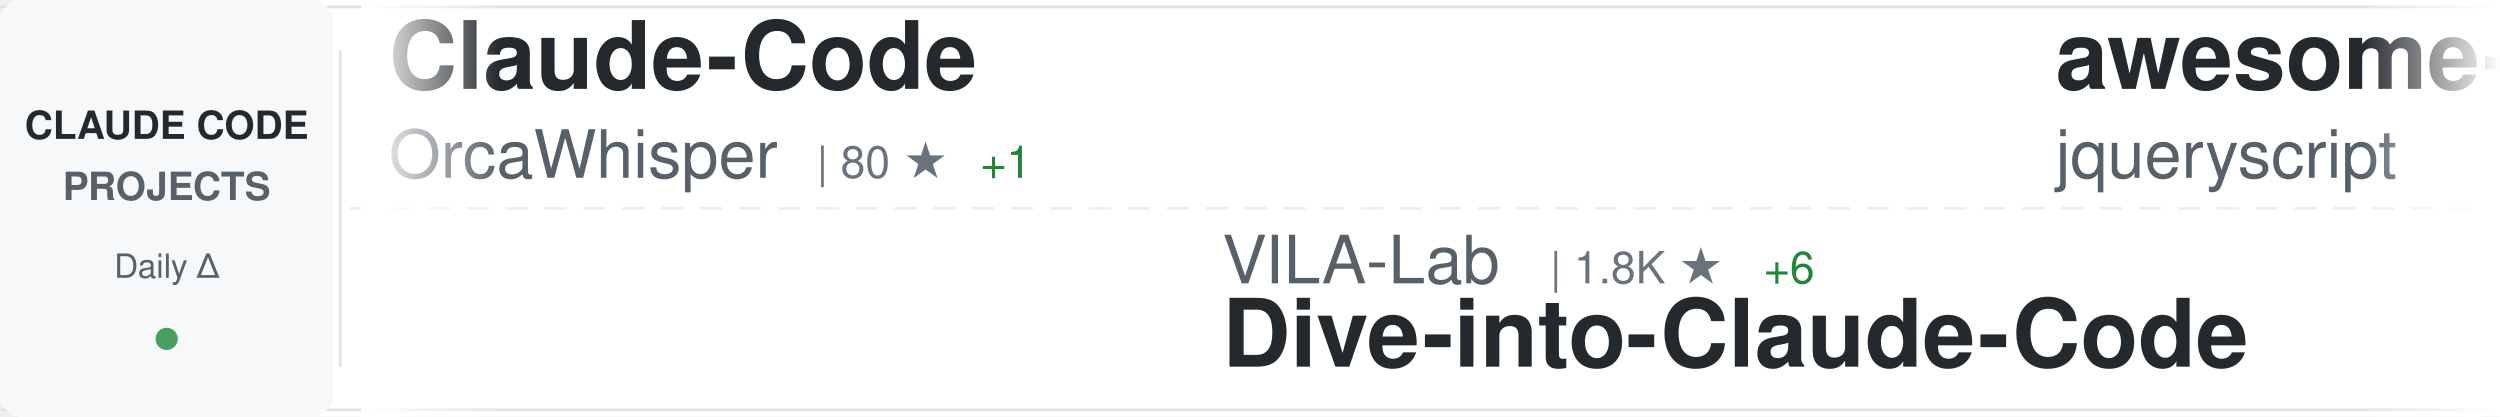
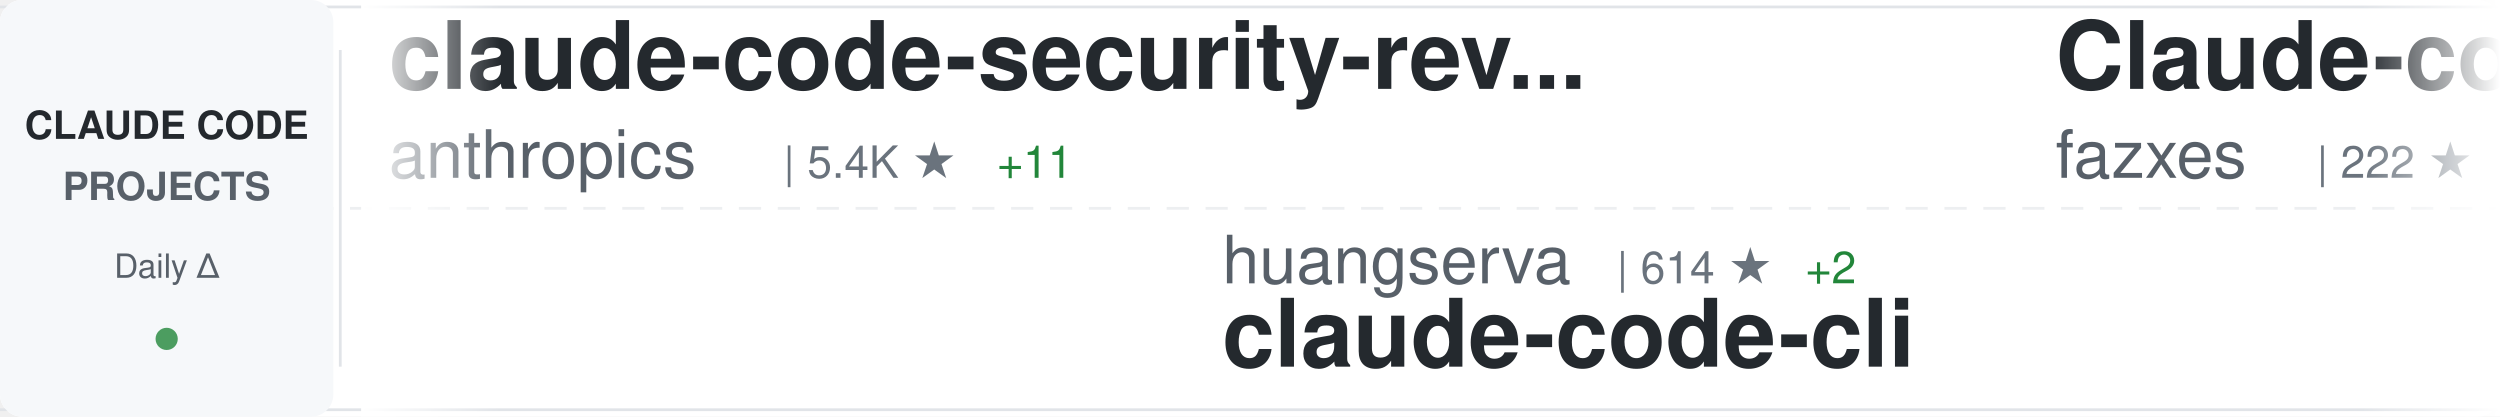
<svg xmlns="http://www.w3.org/2000/svg" width="900" height="150">
  <defs>
    <linearGradient id="awesomeLeftFade" x1="0%" y1="0%" x2="100%" y2="0%">
      <stop offset="0%" style="stop-color:#ffffff;stop-opacity:1" />
      <stop offset="100%" style="stop-color:#ffffff;stop-opacity:0" />
    </linearGradient>
    <linearGradient id="awesomeRightFade" x1="0%" y1="0%" x2="100%" y2="0%">
      <stop offset="0%" style="stop-color:#ffffff;stop-opacity:0" />
      <stop offset="100%" style="stop-color:#ffffff;stop-opacity:1" />
    </linearGradient>
  </defs>
  <rect width="900" height="150" fill="#ffffff" rx="8" />
  <rect x="0" y="2" width="900" height="1" fill="#e1e4e8" />
  <rect x="0" y="147" width="900" height="1" fill="#e1e4e8" />
  <line x1="0" y1="75" x2="900" y2="75" stroke="#e1e4e8" stroke-width="1" stroke-dasharray="8 6" opacity="0.6" />
  <rect x="0" y="0" width="120" height="150" fill="#f6f8fa" rx="8" />
  <text x="60" y="50" font-family="-apple-system, BlinkMacSystemFont, 'Segoe UI', Helvetica, Arial, sans-serif" font-size="14" font-weight="600" fill="#24292e" text-anchor="middle">CLAUDE CODE</text>
  <text x="60" y="72" font-family="-apple-system, BlinkMacSystemFont, 'Segoe UI', Helvetica, Arial, sans-serif" font-size="14" font-weight="600" fill="#586069" text-anchor="middle">PROJECTS</text>
  <text x="60" y="100" font-family="-apple-system, BlinkMacSystemFont, 'Segoe UI', Helvetica, Arial, sans-serif" font-size="12" font-weight="500" fill="#586069" text-anchor="middle">Daily Δ</text>
  <circle cx="60" cy="122" r="4" fill="#22863a" opacity="0.8" />
  <rect x="122" y="18" width="1" height="114" fill="#e1e4e8" />
  <clipPath id="awesomeTickerClip">
    <rect x="130" y="0" width="770" height="150" />
  </clipPath>
  <g clip-path="url(#awesomeTickerClip)">
    <g id="awesomeTickerItems">
      <animateTransform attributeName="transform" attributeType="XML" type="translate" from="0 0" to="-3000 0" dur="54s" repeatCount="indefinite" />
      <g transform="translate(0, 0)">
-         <text x="140" y="32" font-family="-apple-system, BlinkMacSystemFont, 'Segoe UI', Helvetica, Arial, sans-serif" font-size="34" font-weight="600" fill="#24292e">Claude-Code</text>
-         <text x="140" y="64" font-family="-apple-system, BlinkMacSystemFont, 'Segoe UI', Helvetica, Arial, sans-serif" font-size="24" font-weight="400" fill="#586069">OrcaWhisper</text>
-         <text x="294" y="64" font-family="-apple-system, BlinkMacSystemFont, 'Segoe UI', Helvetica, Arial, sans-serif" font-size="16" font-weight="500" fill="#6a737d">| 80 ★</text>
-         <text x="353" y="64" font-family="-apple-system, BlinkMacSystemFont, 'Segoe UI', Helvetica, Arial, sans-serif" font-size="16" font-weight="500" fill="#22863a"> +1</text>
+         <text x="140" y="32" font-family="-apple-system, BlinkMacSystemFont, 'Segoe UI', Helvetica, Arial, sans-serif" font-size="34" font-weight="600" fill="#24292e">claude-code-security-rev...</text>
+         <text x="140" y="64" font-family="-apple-system, BlinkMacSystemFont, 'Segoe UI', Helvetica, Arial, sans-serif" font-size="24" font-weight="400" fill="#586069">anthropics</text>
+         <text x="282" y="64" font-family="-apple-system, BlinkMacSystemFont, 'Segoe UI', Helvetica, Arial, sans-serif" font-size="16" font-weight="500" fill="#6a737d">| 5.4K ★</text>
+         <text x="359" y="64" font-family="-apple-system, BlinkMacSystemFont, 'Segoe UI', Helvetica, Arial, sans-serif" font-size="16" font-weight="500" fill="#22863a"> +11</text>
      </g>
      <g transform="translate(300, 0)">
-         <text x="140" y="102" font-family="-apple-system, BlinkMacSystemFont, 'Segoe UI', Helvetica, Arial, sans-serif" font-size="24" font-weight="400" fill="#586069">VILA-Lab</text>
-         <text x="258" y="102" font-family="-apple-system, BlinkMacSystemFont, 'Segoe UI', Helvetica, Arial, sans-serif" font-size="16" font-weight="500" fill="#6a737d">| 1.8K ★</text>
-         <text x="335" y="102" font-family="-apple-system, BlinkMacSystemFont, 'Segoe UI', Helvetica, Arial, sans-serif" font-size="16" font-weight="500" fill="#22863a"> +6</text>
-         <text x="140" y="132" font-family="-apple-system, BlinkMacSystemFont, 'Segoe UI', Helvetica, Arial, sans-serif" font-size="34" font-weight="600" fill="#24292e">Dive-into-Claude-Code</text>
+         <text x="140" y="102" font-family="-apple-system, BlinkMacSystemFont, 'Segoe UI', Helvetica, Arial, sans-serif" font-size="24" font-weight="400" fill="#586069">huangserva</text>
+         <text x="282" y="102" font-family="-apple-system, BlinkMacSystemFont, 'Segoe UI', Helvetica, Arial, sans-serif" font-size="16" font-weight="500" fill="#6a737d">| 614 ★</text>
+         <text x="350" y="102" font-family="-apple-system, BlinkMacSystemFont, 'Segoe UI', Helvetica, Arial, sans-serif" font-size="16" font-weight="500" fill="#22863a"> +2</text>
+         <text x="140" y="132" font-family="-apple-system, BlinkMacSystemFont, 'Segoe UI', Helvetica, Arial, sans-serif" font-size="34" font-weight="600" fill="#24292e">claude-code-cli</text>
      </g>
      <g transform="translate(600, 0)">
-         <text x="140" y="32" font-family="-apple-system, BlinkMacSystemFont, 'Segoe UI', Helvetica, Arial, sans-serif" font-size="34" font-weight="600" fill="#24292e">awesome-claude-code</text>
-         <text x="140" y="64" font-family="-apple-system, BlinkMacSystemFont, 'Segoe UI', Helvetica, Arial, sans-serif" font-size="24" font-weight="400" fill="#586069">jqueryscript</text>
-         <text x="306" y="64" font-family="-apple-system, BlinkMacSystemFont, 'Segoe UI', Helvetica, Arial, sans-serif" font-size="16" font-weight="500" fill="#6a737d">| 446 ★</text>
-         <text x="374" y="64" font-family="-apple-system, BlinkMacSystemFont, 'Segoe UI', Helvetica, Arial, sans-serif" font-size="16" font-weight="500" fill="#22863a"> +2</text>
+         <text x="140" y="32" font-family="-apple-system, BlinkMacSystemFont, 'Segoe UI', Helvetica, Arial, sans-serif" font-size="34" font-weight="600" fill="#24292e">Claude-code</text>
+         <text x="140" y="64" font-family="-apple-system, BlinkMacSystemFont, 'Segoe UI', Helvetica, Arial, sans-serif" font-size="24" font-weight="400" fill="#586069">fazxes</text>
+         <text x="234" y="64" font-family="-apple-system, BlinkMacSystemFont, 'Segoe UI', Helvetica, Arial, sans-serif" font-size="16" font-weight="500" fill="#6a737d">| 222 ★</text>
      </g>
      <g transform="translate(900, 0)">
-         <text x="140" y="102" font-family="-apple-system, BlinkMacSystemFont, 'Segoe UI', Helvetica, Arial, sans-serif" font-size="24" font-weight="400" fill="#586069">Donchitos</text>
-         <text x="270" y="102" font-family="-apple-system, BlinkMacSystemFont, 'Segoe UI', Helvetica, Arial, sans-serif" font-size="16" font-weight="500" fill="#6a737d">| 22.4K ★</text>
-         <text x="356" y="102" font-family="-apple-system, BlinkMacSystemFont, 'Segoe UI', Helvetica, Arial, sans-serif" font-size="16" font-weight="500" fill="#22863a"> +29</text>
-         <text x="140" y="132" font-family="-apple-system, BlinkMacSystemFont, 'Segoe UI', Helvetica, Arial, sans-serif" font-size="34" font-weight="600" fill="#24292e">Claude-Code-Game-Studios</text>
+         <text x="140" y="102" font-family="-apple-system, BlinkMacSystemFont, 'Segoe UI', Helvetica, Arial, sans-serif" font-size="24" font-weight="400" fill="#586069">darcyegb</text>
+         <text x="258" y="102" font-family="-apple-system, BlinkMacSystemFont, 'Segoe UI', Helvetica, Arial, sans-serif" font-size="16" font-weight="500" fill="#6a737d">| 737 ★</text>
+         <text x="140" y="132" font-family="-apple-system, BlinkMacSystemFont, 'Segoe UI', Helvetica, Arial, sans-serif" font-size="34" font-weight="600" fill="#24292e">ClaudeCodeAgents</text>
      </g>
      <g transform="translate(1200, 0)">
-         <text x="140" y="32" font-family="-apple-system, BlinkMacSystemFont, 'Segoe UI', Helvetica, Arial, sans-serif" font-size="34" font-weight="600" fill="#24292e">claude-code-from-source</text>
-         <text x="140" y="64" font-family="-apple-system, BlinkMacSystemFont, 'Segoe UI', Helvetica, Arial, sans-serif" font-size="24" font-weight="400" fill="#586069">alejandrobalderas</text>
-         <text x="366" y="64" font-family="-apple-system, BlinkMacSystemFont, 'Segoe UI', Helvetica, Arial, sans-serif" font-size="16" font-weight="500" fill="#6a737d">| 2.3K ★</text>
-         <text x="443" y="64" font-family="-apple-system, BlinkMacSystemFont, 'Segoe UI', Helvetica, Arial, sans-serif" font-size="16" font-weight="500" fill="#22863a"> +11</text>
+         <text x="140" y="32" font-family="-apple-system, BlinkMacSystemFont, 'Segoe UI', Helvetica, Arial, sans-serif" font-size="34" font-weight="600" fill="#24292e">claude-coder</text>
+         <text x="140" y="64" font-family="-apple-system, BlinkMacSystemFont, 'Segoe UI', Helvetica, Arial, sans-serif" font-size="24" font-weight="400" fill="#586069">kodu-ai</text>
+         <text x="246" y="64" font-family="-apple-system, BlinkMacSystemFont, 'Segoe UI', Helvetica, Arial, sans-serif" font-size="16" font-weight="500" fill="#6a737d">| 5.3K ★</text>
+         <text x="323" y="64" font-family="-apple-system, BlinkMacSystemFont, 'Segoe UI', Helvetica, Arial, sans-serif" font-size="16" font-weight="500" fill="#22863a"> +1</text>
      </g>
      <g transform="translate(1500, 0)">
-         <text x="140" y="102" font-family="-apple-system, BlinkMacSystemFont, 'Segoe UI', Helvetica, Arial, sans-serif" font-size="24" font-weight="400" fill="#586069">lst97</text>
-         <text x="222" y="102" font-family="-apple-system, BlinkMacSystemFont, 'Segoe UI', Helvetica, Arial, sans-serif" font-size="16" font-weight="500" fill="#6a737d">| 1.6K ★</text>
-         <text x="140" y="132" font-family="-apple-system, BlinkMacSystemFont, 'Segoe UI', Helvetica, Arial, sans-serif" font-size="34" font-weight="600" fill="#24292e">claude-code-sub-agents</text>
+         <text x="140" y="102" font-family="-apple-system, BlinkMacSystemFont, 'Segoe UI', Helvetica, Arial, sans-serif" font-size="24" font-weight="400" fill="#586069">Cranot</text>
+         <text x="234" y="102" font-family="-apple-system, BlinkMacSystemFont, 'Segoe UI', Helvetica, Arial, sans-serif" font-size="16" font-weight="500" fill="#6a737d">| 2.8K ★</text>
+         <text x="311" y="102" font-family="-apple-system, BlinkMacSystemFont, 'Segoe UI', Helvetica, Arial, sans-serif" font-size="16" font-weight="500" fill="#22863a"> +1</text>
+         <text x="140" y="132" font-family="-apple-system, BlinkMacSystemFont, 'Segoe UI', Helvetica, Arial, sans-serif" font-size="34" font-weight="600" fill="#24292e">claude-code-guide</text>
      </g>
      <g transform="translate(1800, 0)">
-         <text x="140" y="32" font-family="-apple-system, BlinkMacSystemFont, 'Segoe UI', Helvetica, Arial, sans-serif" font-size="34" font-weight="600" fill="#24292e">claude-code-engineering</text>
-         <text x="140" y="64" font-family="-apple-system, BlinkMacSystemFont, 'Segoe UI', Helvetica, Arial, sans-serif" font-size="24" font-weight="400" fill="#586069">huangjia2019</text>
-         <text x="306" y="64" font-family="-apple-system, BlinkMacSystemFont, 'Segoe UI', Helvetica, Arial, sans-serif" font-size="16" font-weight="500" fill="#6a737d">| 898 ★</text>
-         <text x="374" y="64" font-family="-apple-system, BlinkMacSystemFont, 'Segoe UI', Helvetica, Arial, sans-serif" font-size="16" font-weight="500" fill="#22863a"> +7</text>
+         <text x="140" y="32" font-family="-apple-system, BlinkMacSystemFont, 'Segoe UI', Helvetica, Arial, sans-serif" font-size="34" font-weight="600" fill="#24292e">claude-code-telegram</text>
+         <text x="140" y="64" font-family="-apple-system, BlinkMacSystemFont, 'Segoe UI', Helvetica, Arial, sans-serif" font-size="24" font-weight="400" fill="#586069">RichardAtCT</text>
+         <text x="294" y="64" font-family="-apple-system, BlinkMacSystemFont, 'Segoe UI', Helvetica, Arial, sans-serif" font-size="16" font-weight="500" fill="#6a737d">| 2.7K ★</text>
+         <text x="371" y="64" font-family="-apple-system, BlinkMacSystemFont, 'Segoe UI', Helvetica, Arial, sans-serif" font-size="16" font-weight="500" fill="#22863a"> +2</text>
      </g>
      <g transform="translate(2100, 0)">
-         <text x="140" y="102" font-family="-apple-system, BlinkMacSystemFont, 'Segoe UI', Helvetica, Arial, sans-serif" font-size="24" font-weight="400" fill="#586069">ChinaSiro</text>
-         <text x="270" y="102" font-family="-apple-system, BlinkMacSystemFont, 'Segoe UI', Helvetica, Arial, sans-serif" font-size="16" font-weight="500" fill="#6a737d">| 9.5K ★</text>
-         <text x="347" y="102" font-family="-apple-system, BlinkMacSystemFont, 'Segoe UI', Helvetica, Arial, sans-serif" font-size="16" font-weight="500" fill="#22863a"> +8</text>
-         <text x="140" y="132" font-family="-apple-system, BlinkMacSystemFont, 'Segoe UI', Helvetica, Arial, sans-serif" font-size="34" font-weight="600" fill="#24292e">claude-code-sourcemap</text>
+         <text x="140" y="102" font-family="-apple-system, BlinkMacSystemFont, 'Segoe UI', Helvetica, Arial, sans-serif" font-size="24" font-weight="400" fill="#586069">Piebald-AI</text>
+         <text x="282" y="102" font-family="-apple-system, BlinkMacSystemFont, 'Segoe UI', Helvetica, Arial, sans-serif" font-size="16" font-weight="500" fill="#6a737d">| 11.5K ★</text>
+         <text x="368" y="102" font-family="-apple-system, BlinkMacSystemFont, 'Segoe UI', Helvetica, Arial, sans-serif" font-size="16" font-weight="500" fill="#22863a"> +24</text>
+         <text x="140" y="132" font-family="-apple-system, BlinkMacSystemFont, 'Segoe UI', Helvetica, Arial, sans-serif" font-size="34" font-weight="600" fill="#24292e">claude-code-system-promp...</text>
      </g>
      <g transform="translate(2400, 0)">
-         <text x="140" y="32" font-family="-apple-system, BlinkMacSystemFont, 'Segoe UI', Helvetica, Arial, sans-serif" font-size="34" font-weight="600" fill="#24292e">claude-code-base-action</text>
-         <text x="140" y="64" font-family="-apple-system, BlinkMacSystemFont, 'Segoe UI', Helvetica, Arial, sans-serif" font-size="24" font-weight="400" fill="#586069">anthropics</text>
-         <text x="282" y="64" font-family="-apple-system, BlinkMacSystemFont, 'Segoe UI', Helvetica, Arial, sans-serif" font-size="16" font-weight="500" fill="#6a737d">| 888 ★</text>
+         <text x="140" y="32" font-family="-apple-system, BlinkMacSystemFont, 'Segoe UI', Helvetica, Arial, sans-serif" font-size="34" font-weight="600" fill="#24292e">claude-code-reverse</text>
+         <text x="140" y="64" font-family="-apple-system, BlinkMacSystemFont, 'Segoe UI', Helvetica, Arial, sans-serif" font-size="24" font-weight="400" fill="#586069">Yuyz0112</text>
+         <text x="258" y="64" font-family="-apple-system, BlinkMacSystemFont, 'Segoe UI', Helvetica, Arial, sans-serif" font-size="16" font-weight="500" fill="#6a737d">| 2.4K ★</text>
+         <text x="335" y="64" font-family="-apple-system, BlinkMacSystemFont, 'Segoe UI', Helvetica, Arial, sans-serif" font-size="16" font-weight="500" fill="#22863a"> +1</text>
      </g>
      <g transform="translate(2700, 0)">
-         <text x="140" y="102" font-family="-apple-system, BlinkMacSystemFont, 'Segoe UI', Helvetica, Arial, sans-serif" font-size="24" font-weight="400" fill="#586069">ykdojo</text>
-         <text x="234" y="102" font-family="-apple-system, BlinkMacSystemFont, 'Segoe UI', Helvetica, Arial, sans-serif" font-size="16" font-weight="500" fill="#6a737d">| 9.0K ★</text>
-         <text x="311" y="102" font-family="-apple-system, BlinkMacSystemFont, 'Segoe UI', Helvetica, Arial, sans-serif" font-size="16" font-weight="500" fill="#22863a"> +9</text>
-         <text x="140" y="132" font-family="-apple-system, BlinkMacSystemFont, 'Segoe UI', Helvetica, Arial, sans-serif" font-size="34" font-weight="600" fill="#24292e">claude-code-tips</text>
+         <text x="140" y="102" font-family="-apple-system, BlinkMacSystemFont, 'Segoe UI', Helvetica, Arial, sans-serif" font-size="24" font-weight="400" fill="#586069">Alishahryar1</text>
+         <text x="306" y="102" font-family="-apple-system, BlinkMacSystemFont, 'Segoe UI', Helvetica, Arial, sans-serif" font-size="16" font-weight="500" fill="#6a737d">| 37.5K ★</text>
+         <text x="392" y="102" font-family="-apple-system, BlinkMacSystemFont, 'Segoe UI', Helvetica, Arial, sans-serif" font-size="16" font-weight="500" fill="#22863a"> +232</text>
+         <text x="140" y="132" font-family="-apple-system, BlinkMacSystemFont, 'Segoe UI', Helvetica, Arial, sans-serif" font-size="34" font-weight="600" fill="#24292e">free-claude-code</text>
      </g>
      <g transform="translate(3000, 0)">
-         <text x="140" y="32" font-family="-apple-system, BlinkMacSystemFont, 'Segoe UI', Helvetica, Arial, sans-serif" font-size="34" font-weight="600" fill="#24292e">Claude-Code</text>
-         <text x="140" y="64" font-family="-apple-system, BlinkMacSystemFont, 'Segoe UI', Helvetica, Arial, sans-serif" font-size="24" font-weight="400" fill="#586069">OrcaWhisper</text>
-         <text x="294" y="64" font-family="-apple-system, BlinkMacSystemFont, 'Segoe UI', Helvetica, Arial, sans-serif" font-size="16" font-weight="500" fill="#6a737d">| 80 ★</text>
-         <text x="353" y="64" font-family="-apple-system, BlinkMacSystemFont, 'Segoe UI', Helvetica, Arial, sans-serif" font-size="16" font-weight="500" fill="#22863a"> +1</text>
+         <text x="140" y="32" font-family="-apple-system, BlinkMacSystemFont, 'Segoe UI', Helvetica, Arial, sans-serif" font-size="34" font-weight="600" fill="#24292e">claude-code-security-rev...</text>
+         <text x="140" y="64" font-family="-apple-system, BlinkMacSystemFont, 'Segoe UI', Helvetica, Arial, sans-serif" font-size="24" font-weight="400" fill="#586069">anthropics</text>
+         <text x="282" y="64" font-family="-apple-system, BlinkMacSystemFont, 'Segoe UI', Helvetica, Arial, sans-serif" font-size="16" font-weight="500" fill="#6a737d">| 5.4K ★</text>
+         <text x="359" y="64" font-family="-apple-system, BlinkMacSystemFont, 'Segoe UI', Helvetica, Arial, sans-serif" font-size="16" font-weight="500" fill="#22863a"> +11</text>
      </g>
      <g transform="translate(3300, 0)">
-         <text x="140" y="102" font-family="-apple-system, BlinkMacSystemFont, 'Segoe UI', Helvetica, Arial, sans-serif" font-size="24" font-weight="400" fill="#586069">VILA-Lab</text>
-         <text x="258" y="102" font-family="-apple-system, BlinkMacSystemFont, 'Segoe UI', Helvetica, Arial, sans-serif" font-size="16" font-weight="500" fill="#6a737d">| 1.8K ★</text>
-         <text x="335" y="102" font-family="-apple-system, BlinkMacSystemFont, 'Segoe UI', Helvetica, Arial, sans-serif" font-size="16" font-weight="500" fill="#22863a"> +6</text>
-         <text x="140" y="132" font-family="-apple-system, BlinkMacSystemFont, 'Segoe UI', Helvetica, Arial, sans-serif" font-size="34" font-weight="600" fill="#24292e">Dive-into-Claude-Code</text>
+         <text x="140" y="102" font-family="-apple-system, BlinkMacSystemFont, 'Segoe UI', Helvetica, Arial, sans-serif" font-size="24" font-weight="400" fill="#586069">huangserva</text>
+         <text x="282" y="102" font-family="-apple-system, BlinkMacSystemFont, 'Segoe UI', Helvetica, Arial, sans-serif" font-size="16" font-weight="500" fill="#6a737d">| 614 ★</text>
+         <text x="350" y="102" font-family="-apple-system, BlinkMacSystemFont, 'Segoe UI', Helvetica, Arial, sans-serif" font-size="16" font-weight="500" fill="#22863a"> +2</text>
+         <text x="140" y="132" font-family="-apple-system, BlinkMacSystemFont, 'Segoe UI', Helvetica, Arial, sans-serif" font-size="34" font-weight="600" fill="#24292e">claude-code-cli</text>
      </g>
      <g transform="translate(3600, 0)">
-         <text x="140" y="32" font-family="-apple-system, BlinkMacSystemFont, 'Segoe UI', Helvetica, Arial, sans-serif" font-size="34" font-weight="600" fill="#24292e">awesome-claude-code</text>
-         <text x="140" y="64" font-family="-apple-system, BlinkMacSystemFont, 'Segoe UI', Helvetica, Arial, sans-serif" font-size="24" font-weight="400" fill="#586069">jqueryscript</text>
-         <text x="306" y="64" font-family="-apple-system, BlinkMacSystemFont, 'Segoe UI', Helvetica, Arial, sans-serif" font-size="16" font-weight="500" fill="#6a737d">| 446 ★</text>
-         <text x="374" y="64" font-family="-apple-system, BlinkMacSystemFont, 'Segoe UI', Helvetica, Arial, sans-serif" font-size="16" font-weight="500" fill="#22863a"> +2</text>
+         <text x="140" y="32" font-family="-apple-system, BlinkMacSystemFont, 'Segoe UI', Helvetica, Arial, sans-serif" font-size="34" font-weight="600" fill="#24292e">Claude-code</text>
+         <text x="140" y="64" font-family="-apple-system, BlinkMacSystemFont, 'Segoe UI', Helvetica, Arial, sans-serif" font-size="24" font-weight="400" fill="#586069">fazxes</text>
+         <text x="234" y="64" font-family="-apple-system, BlinkMacSystemFont, 'Segoe UI', Helvetica, Arial, sans-serif" font-size="16" font-weight="500" fill="#6a737d">| 222 ★</text>
      </g>
      <g transform="translate(3900, 0)">
-         <text x="140" y="102" font-family="-apple-system, BlinkMacSystemFont, 'Segoe UI', Helvetica, Arial, sans-serif" font-size="24" font-weight="400" fill="#586069">Donchitos</text>
-         <text x="270" y="102" font-family="-apple-system, BlinkMacSystemFont, 'Segoe UI', Helvetica, Arial, sans-serif" font-size="16" font-weight="500" fill="#6a737d">| 22.4K ★</text>
-         <text x="356" y="102" font-family="-apple-system, BlinkMacSystemFont, 'Segoe UI', Helvetica, Arial, sans-serif" font-size="16" font-weight="500" fill="#22863a"> +29</text>
-         <text x="140" y="132" font-family="-apple-system, BlinkMacSystemFont, 'Segoe UI', Helvetica, Arial, sans-serif" font-size="34" font-weight="600" fill="#24292e">Claude-Code-Game-Studios</text>
+         <text x="140" y="102" font-family="-apple-system, BlinkMacSystemFont, 'Segoe UI', Helvetica, Arial, sans-serif" font-size="24" font-weight="400" fill="#586069">darcyegb</text>
+         <text x="258" y="102" font-family="-apple-system, BlinkMacSystemFont, 'Segoe UI', Helvetica, Arial, sans-serif" font-size="16" font-weight="500" fill="#6a737d">| 737 ★</text>
+         <text x="140" y="132" font-family="-apple-system, BlinkMacSystemFont, 'Segoe UI', Helvetica, Arial, sans-serif" font-size="34" font-weight="600" fill="#24292e">ClaudeCodeAgents</text>
      </g>
    </g>
  </g>
  <rect x="130" y="0" width="50" height="150" fill="url(#awesomeLeftFade)" />
  <rect x="850" y="0" width="50" height="150" fill="url(#awesomeRightFade)" />
</svg>
